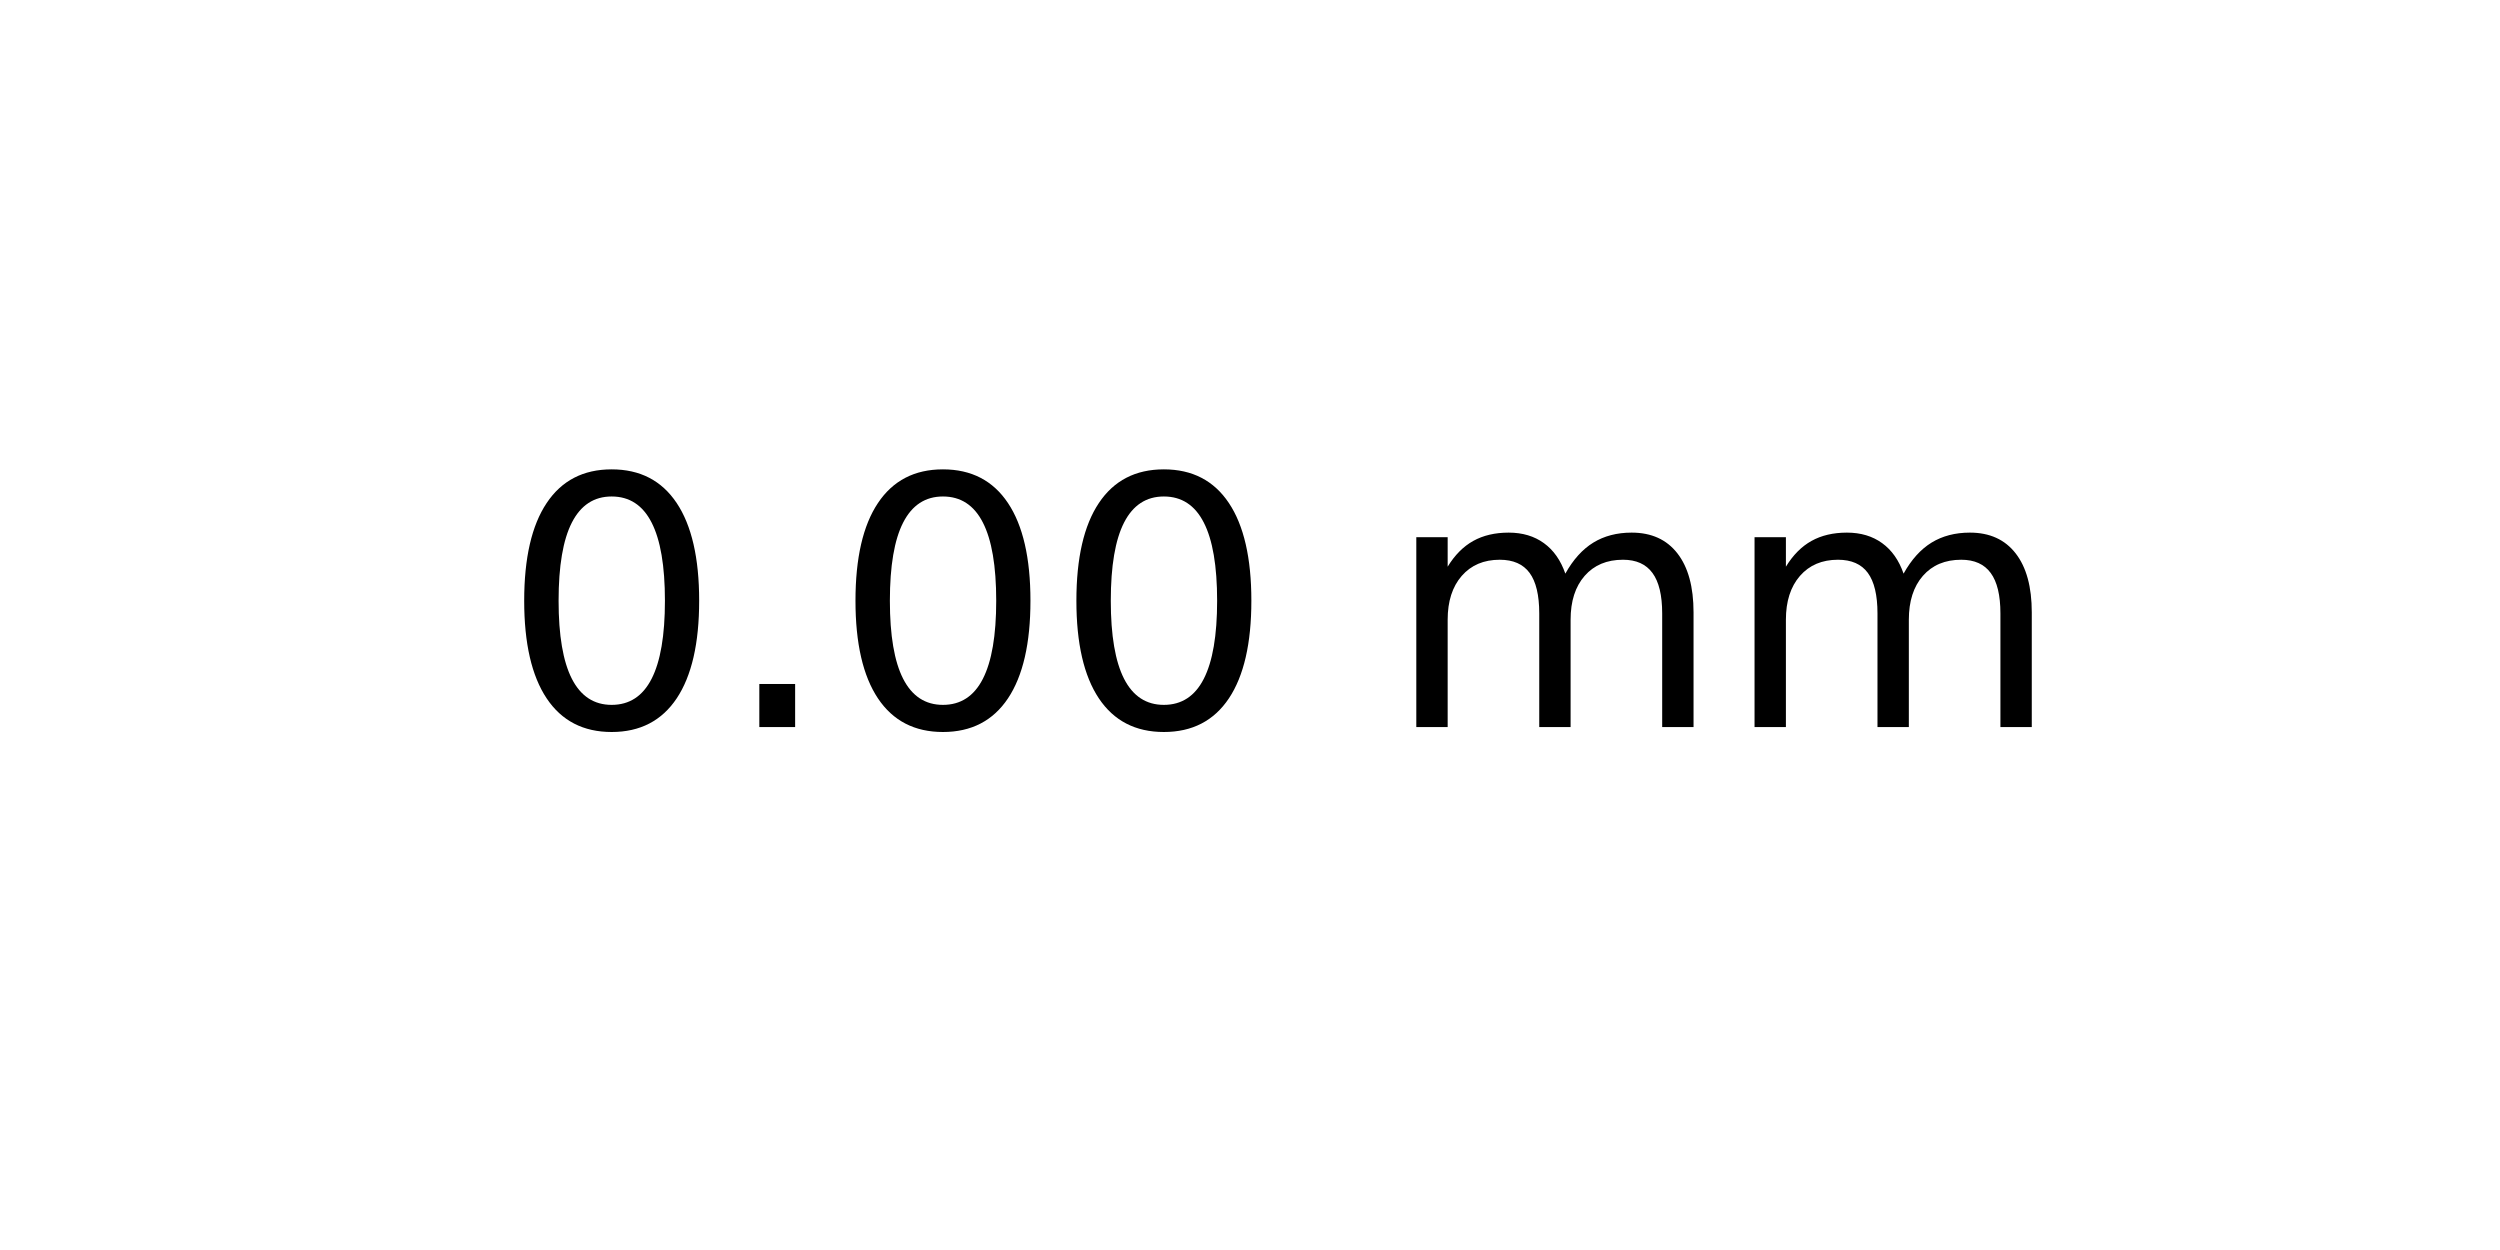
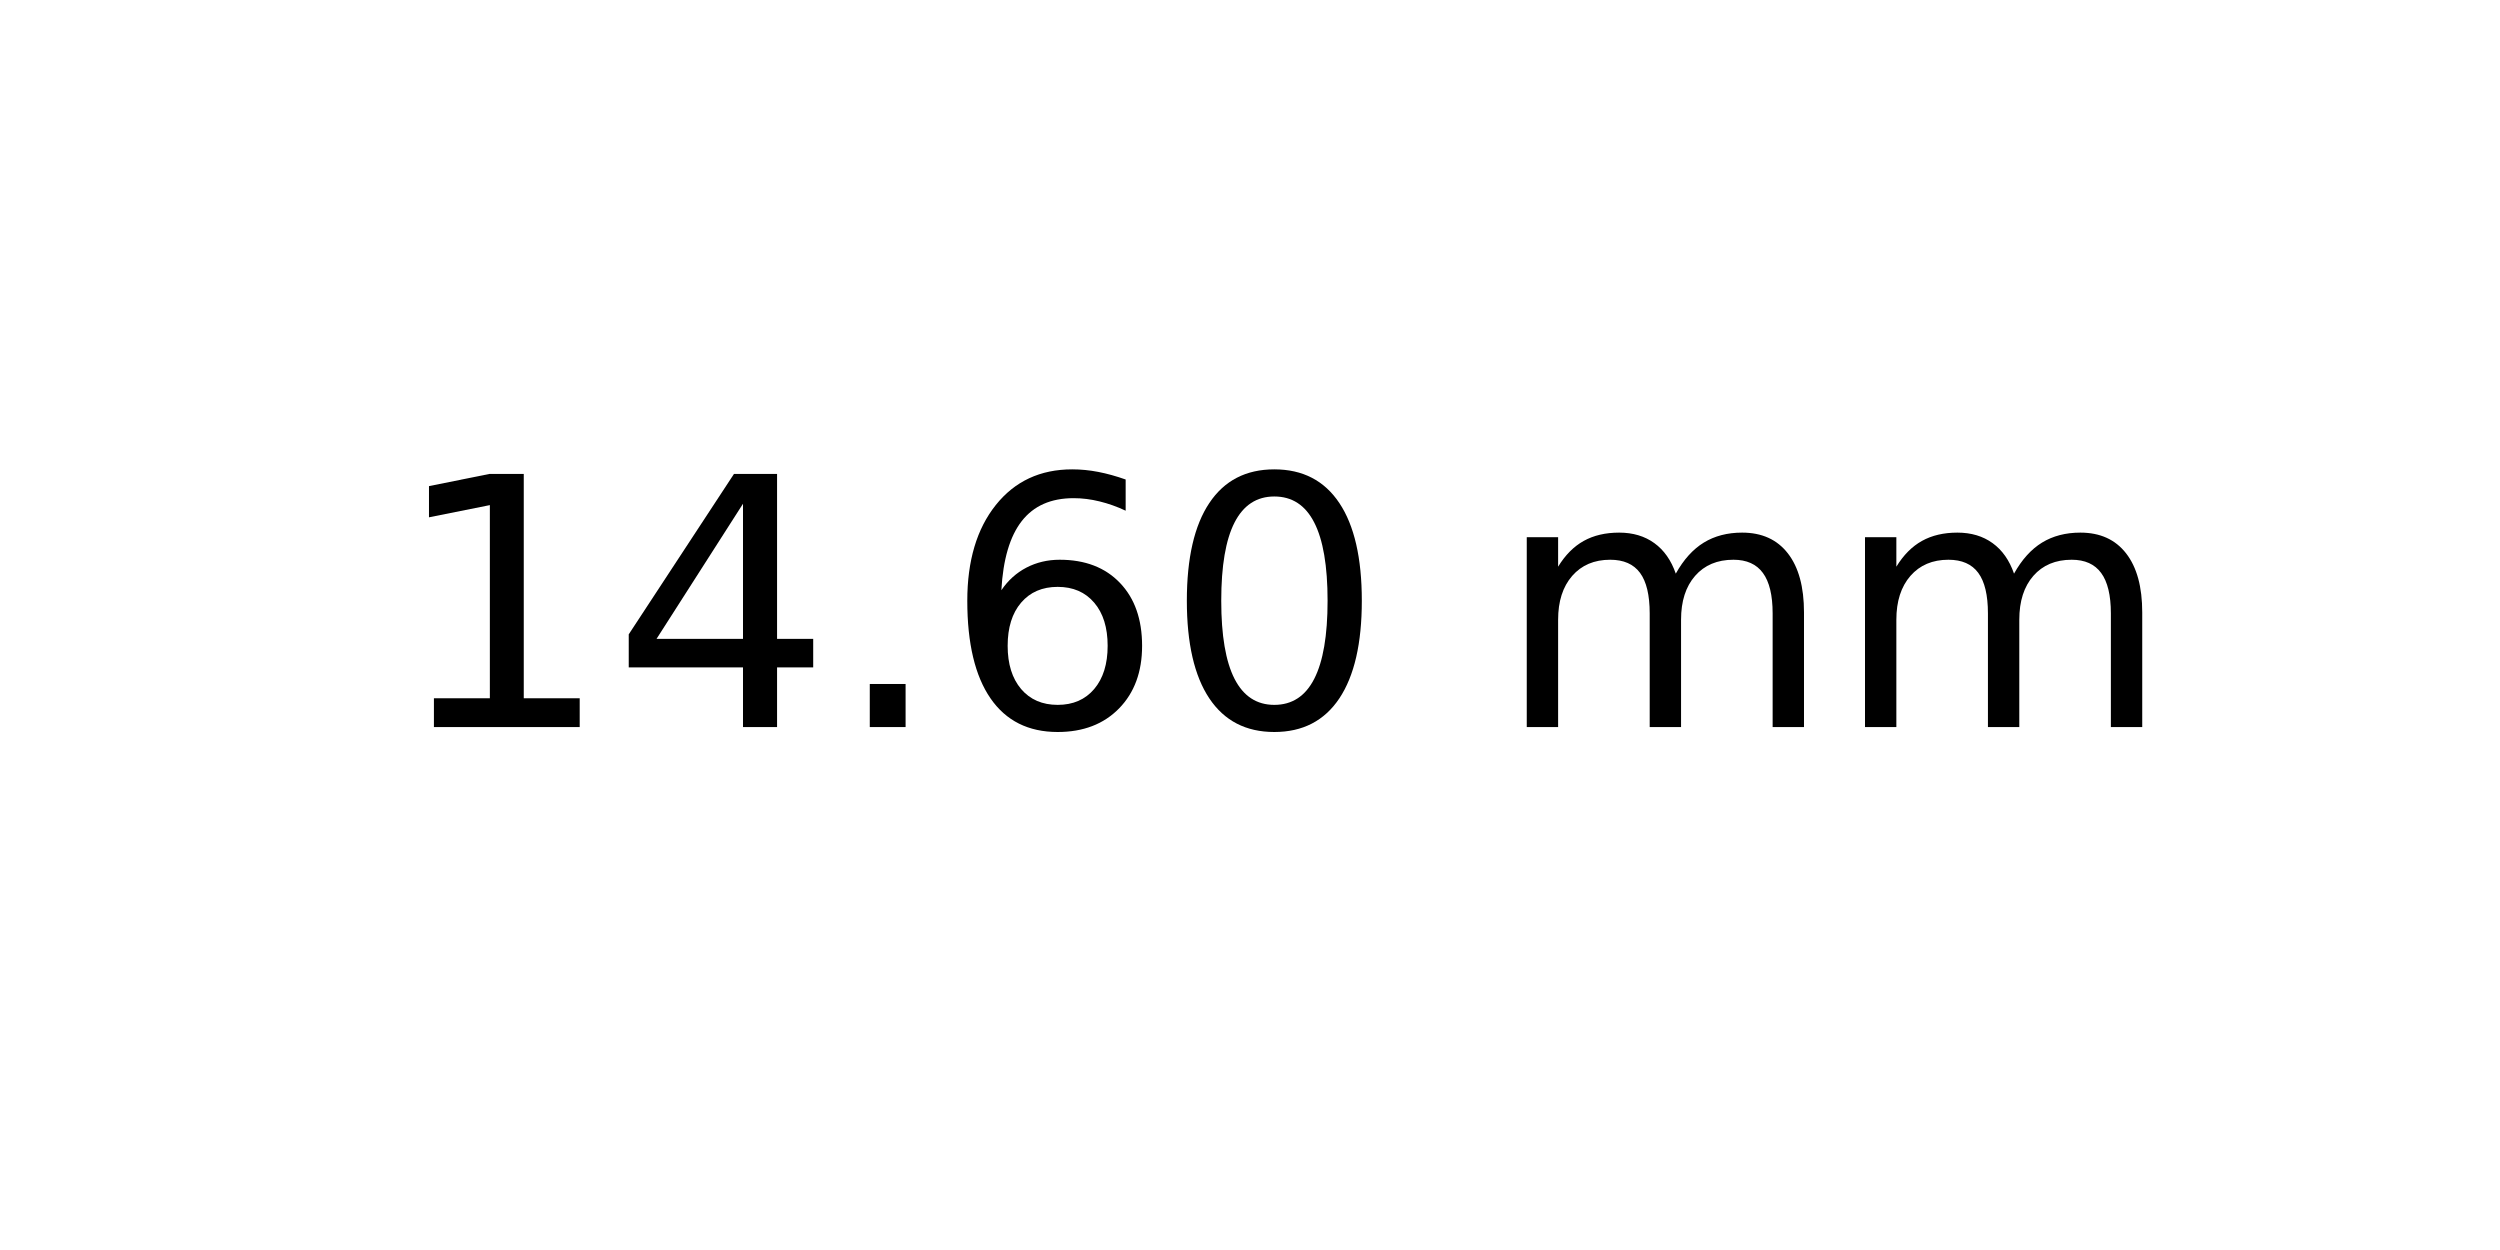
<svg xmlns="http://www.w3.org/2000/svg" xmlns:xlink="http://www.w3.org/1999/xlink" width="72pt" height="36pt" viewBox="0 0 72 36" version="1.1">
  <defs>
    <style type="text/css">*{stroke-linejoin: round; stroke-linecap: butt}</style>
  </defs>
  <g id="figure_1">
    <g id="axes_1">
      <g id="text_1">
-         <g transform="translate(14.4375 20.93937) scale(0.1 -0.1)">
+         <g transform="translate(11.25625 20.93937) scale(0.1 -0.1)">
          <defs>
+             <path id="DejaVuSans-31" d="M 794 531  L 1825 531  L 1825 4091  L 703 3866  L 703 4441  L 1819 4666  L 2450 4666  L 2450 531  L 3481 531  L 3481 0  L 794 0  L 794 531  z " transform="scale(0.015625)" />
+             <path id="DejaVuSans-34" d="M 2419 4116  L 825 1625  L 2419 1625  L 2419 4116  z M 2253 4666  L 3047 4666  L 3047 1625  L 3713 1625  L 3713 1100  L 3047 1100  L 3047 0  L 2419 0  L 2419 1100  L 313 1100  L 313 1709  L 2253 4666  z " transform="scale(0.015625)" />
+             <path id="DejaVuSans-2e" d="M 684 794  L 1344 794  L 1344 0  L 684 0  L 684 794  z " transform="scale(0.015625)" />
+             <path id="DejaVuSans-36" d="M 2113 2584  Q 1688 2584 1439 2293  Q 1191 2003 1191 1497  Q 1191 994 1439 701  Q 1688 409 2113 409  Q 2538 409 2786 701  Q 3034 994 3034 1497  Q 3034 2003 2786 2293  Q 2538 2584 2113 2584  z M 3366 4563  L 3366 3988  Q 3128 4100 2886 4159  Q 2644 4219 2406 4219  Q 1781 4219 1451 3797  Q 1122 3375 1075 2522  Q 1259 2794 1537 2939  Q 1816 3084 2150 3084  Q 2853 3084 3261 2657  Q 3669 2231 3669 1497  Q 3669 778 3244 343  Q 2819 -91 2113 -91  Q 1303 -91 875 529  Q 447 1150 447 2328  Q 447 3434 972 4092  Q 1497 4750 2381 4750  Q 2619 4750 2861 4703  Q 3103 4656 3366 4563  z " transform="scale(0.015625)" />
            <path id="DejaVuSans-30" d="M 2034 4250  Q 1547 4250 1301 3770  Q 1056 3291 1056 2328  Q 1056 1369 1301 889  Q 1547 409 2034 409  Q 2525 409 2770 889  Q 3016 1369 3016 2328  Q 3016 3291 2770 3770  Q 2525 4250 2034 4250  z M 2034 4750  Q 2819 4750 3233 4129  Q 3647 3509 3647 2328  Q 3647 1150 3233 529  Q 2819 -91 2034 -91  Q 1250 -91 836 529  Q 422 1150 422 2328  Q 422 3509 836 4129  Q 1250 4750 2034 4750  z " transform="scale(0.015625)" />
-             <path id="DejaVuSans-2e" d="M 684 794  L 1344 794  L 1344 0  L 684 0  L 684 794  z " transform="scale(0.015625)" />
            <path id="DejaVuSans-20" transform="scale(0.015625)" />
            <path id="DejaVuSans-6d" d="M 3328 2828  Q 3544 3216 3844 3400  Q 4144 3584 4550 3584  Q 5097 3584 5394 3201  Q 5691 2819 5691 2113  L 5691 0  L 5113 0  L 5113 2094  Q 5113 2597 4934 2840  Q 4756 3084 4391 3084  Q 3944 3084 3684 2787  Q 3425 2491 3425 1978  L 3425 0  L 2847 0  L 2847 2094  Q 2847 2600 2669 2842  Q 2491 3084 2119 3084  Q 1678 3084 1418 2786  Q 1159 2488 1159 1978  L 1159 0  L 581 0  L 581 3500  L 1159 3500  L 1159 2956  Q 1356 3278 1631 3431  Q 1906 3584 2284 3584  Q 2666 3584 2933 3390  Q 3200 3197 3328 2828  z " transform="scale(0.015625)" />
          </defs>
-           <use xlink:href="#DejaVuSans-30" />
-           <use xlink:href="#DejaVuSans-2e" x="63.623" />
-           <use xlink:href="#DejaVuSans-30" x="95.41" />
-           <use xlink:href="#DejaVuSans-30" x="159.033" />
-           <use xlink:href="#DejaVuSans-20" x="222.656" />
-           <use xlink:href="#DejaVuSans-6d" x="254.443" />
-           <use xlink:href="#DejaVuSans-6d" x="351.855" />
+           <use xlink:href="#DejaVuSans-31" />
+           <use xlink:href="#DejaVuSans-34" x="63.623" />
+           <use xlink:href="#DejaVuSans-2e" x="127.246" />
+           <use xlink:href="#DejaVuSans-36" x="159.033" />
+           <use xlink:href="#DejaVuSans-30" x="222.656" />
+           <use xlink:href="#DejaVuSans-20" x="286.279" />
+           <use xlink:href="#DejaVuSans-6d" x="318.066" />
+           <use xlink:href="#DejaVuSans-6d" x="415.479" />
        </g>
      </g>
    </g>
  </g>
</svg>
